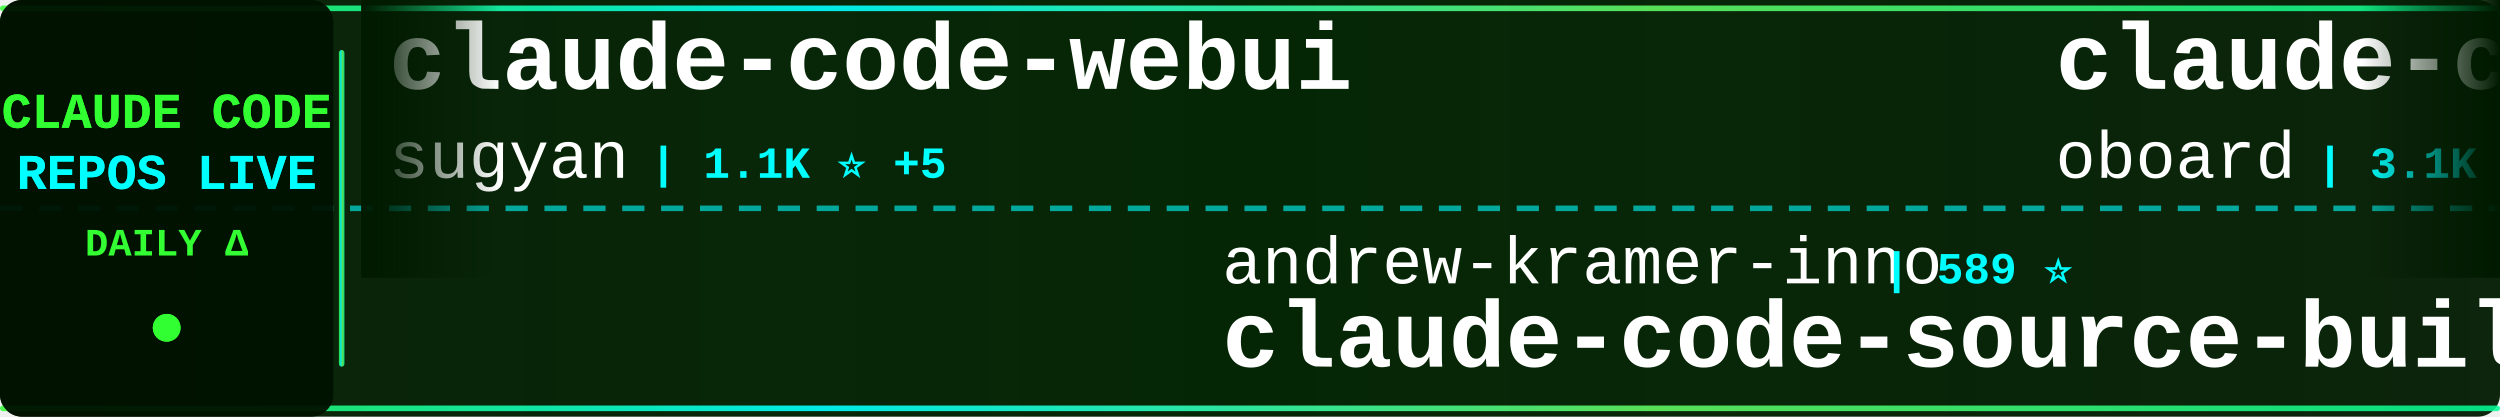
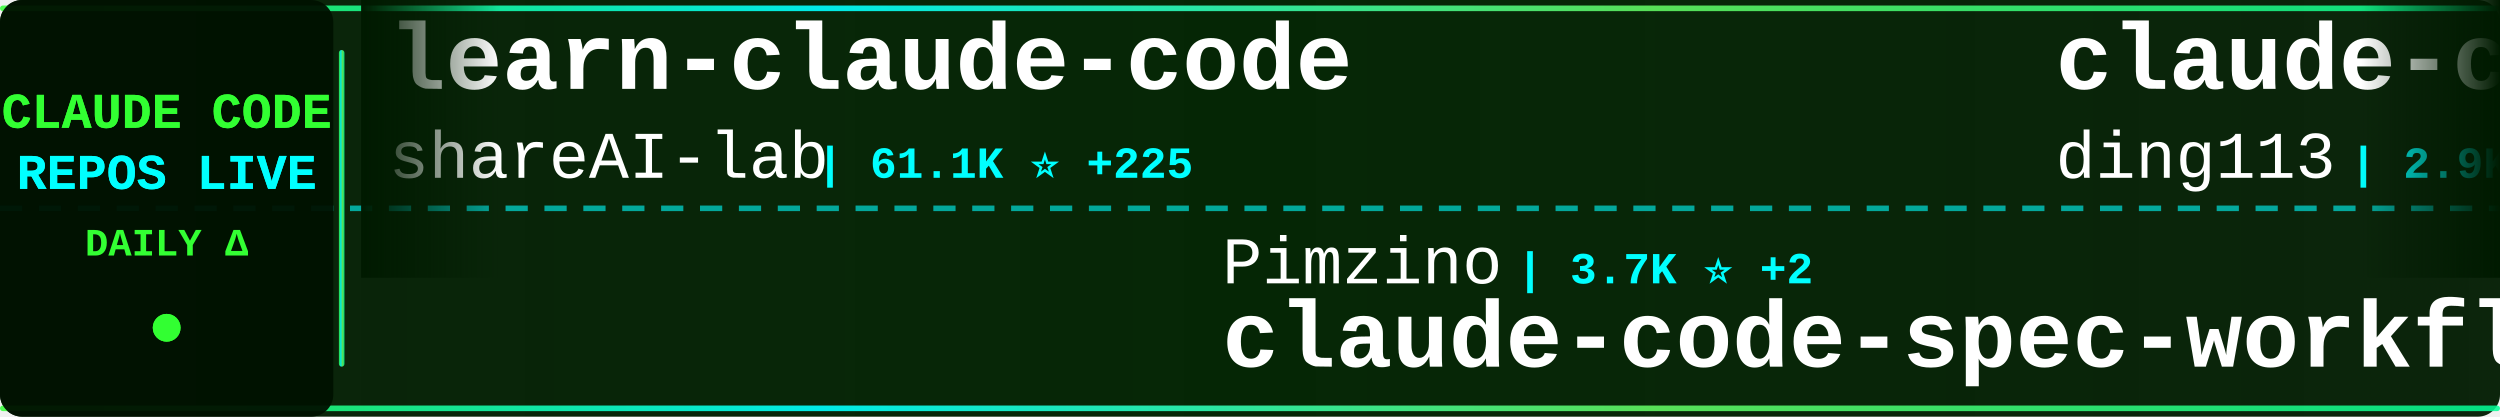
<svg xmlns="http://www.w3.org/2000/svg" width="900" height="150">
  <defs>
    <linearGradient id="tickerBg" x1="0%" y1="0%" x2="100%" y2="0%">
      <stop offset="0%" style="stop-color:#001a00;stop-opacity:0.95" />
      <stop offset="50%" style="stop-color:#002200;stop-opacity:0.98" />
      <stop offset="100%" style="stop-color:#001a00;stop-opacity:0.95" />
    </linearGradient>
    <linearGradient id="borderGrad" x1="0%" y1="0%" x2="100%" y2="0%">
      <stop offset="0%" style="stop-color:#33ff33;stop-opacity:0.85">
        <animate attributeName="stop-opacity" values="0.85;1;0.85" dur="2s" repeatCount="indefinite" />
      </stop>
      <stop offset="33%" style="stop-color:#00ffff;stop-opacity:0.9">
        <animate attributeName="stop-opacity" values="0.9;1;0.9" dur="2.2s" repeatCount="indefinite" />
      </stop>
      <stop offset="66%" style="stop-color:#66ff66;stop-opacity:0.85">
        <animate attributeName="stop-opacity" values="0.85;1;0.85" dur="1.8s" repeatCount="indefinite" />
      </stop>
      <stop offset="100%" style="stop-color:#00ff99;stop-opacity:0.85">
        <animate attributeName="stop-opacity" values="0.85;1;0.85" dur="2s" repeatCount="indefinite" />
      </stop>
    </linearGradient>
    <filter id="textGlow">
      <feGaussianBlur stdDeviation="0.1" result="coloredBlur" />
      <feMerge>
        <feMergeNode in="coloredBlur" />
        <feMergeNode in="SourceGraphic" />
      </feMerge>
    </filter>
    <filter id="metricGlow">
      <feGaussianBlur stdDeviation="0.2" result="coloredBlur" />
      <feMerge>
        <feMergeNode in="coloredBlur" />
        <feMergeNode in="SourceGraphic" />
      </feMerge>
    </filter>
    <linearGradient id="leftFade" x1="0%" y1="0%" x2="100%" y2="0%">
      <stop offset="0%" style="stop-color:#001a00;stop-opacity:1" />
      <stop offset="100%" style="stop-color:#001a00;stop-opacity:0" />
    </linearGradient>
    <linearGradient id="rightFade" x1="0%" y1="0%" x2="100%" y2="0%">
      <stop offset="0%" style="stop-color:#001a00;stop-opacity:0" />
      <stop offset="100%" style="stop-color:#001a00;stop-opacity:1" />
    </linearGradient>
  </defs>
  <rect width="900" height="150" fill="url(#tickerBg)" rx="8" />
  <rect x="0" y="2" width="900" height="2" fill="url(#borderGrad)" rx="1" />
  <rect x="0" y="146" width="900" height="2" fill="url(#borderGrad)" rx="1" />
  <line x1="0" y1="75" x2="900" y2="75" stroke="#00ffff" stroke-width="2" stroke-dasharray="8 6" opacity="0.6" />
  <rect x="0" y="0" width="120" height="150" fill="#001100" opacity="0.95" rx="8" />
  <text x="60" y="46" font-family="'Courier New', monospace" font-size="18" font-weight="bold" fill="#33ff33" text-anchor="middle" filter="url(#textGlow)">
    CLAUDE CODE
  </text>
  <text x="60" y="68" font-family="'Courier New', monospace" font-size="18" font-weight="bold" fill="#00ffff" text-anchor="middle" filter="url(#textGlow)">
    REPOS LIVE
  </text>
  <text x="60" y="92" font-family="'Courier New', monospace" font-size="14" font-weight="bold" fill="#33ff33" text-anchor="middle">
    DAILY Δ
  </text>
  <circle cx="60" cy="118" r="5" fill="#33ff33" filter="url(#metricGlow)">
    <animate attributeName="r" values="4;6;4" dur="1.5s" repeatCount="indefinite" />
    <animate attributeName="opacity" values="0.6;1;0.6" dur="1.5s" repeatCount="indefinite" />
  </circle>
  <rect x="122" y="18" width="2" height="114" fill="url(#borderGrad)" rx="1" />
  <clipPath id="tickerClip">
    <rect x="130" y="0" width="770" height="150" />
  </clipPath>
  <g clip-path="url(#tickerClip)">
    <g id="tickerItems">
      <animateTransform attributeName="transform" attributeType="XML" type="translate" from="0 0" to="-3000 0" dur="54s" repeatCount="indefinite" />
      <g transform="translate(0, 0)">
-         <text x="140" y="32" font-family="'Courier New', monospace" font-size="34" font-weight="bold" fill="#ffffff">claude-code-webui</text>
-         <text x="140" y="64" font-family="'Courier New', monospace" font-size="24" font-weight="normal" fill="#ffffff" opacity="1.0">sugyan</text>
-         <text x="234" y="64" font-family="'Courier New', monospace" font-size="16" font-weight="bold" fill="#00ffff"> | 1.1K ⭐ +5</text>
+         <text x="140" y="32" font-family="'Courier New', monospace" font-size="34" font-weight="bold" fill="#ffffff">learn-claude-code</text>
+         <text x="140" y="64" font-family="'Courier New', monospace" font-size="24" font-weight="normal" fill="#ffffff" opacity="1.0">shareAI-lab</text>
+         <text x="294" y="64" font-family="'Courier New', monospace" font-size="16" font-weight="bold" fill="#00ffff"> | 61.1K ⭐ +225</text>
      </g>
      <g transform="translate(300, 0)">
-         <text x="140" y="102" font-family="'Courier New', monospace" font-size="24" font-weight="normal" fill="#ffffff" opacity="1.0">andrew-kramer-inno</text>
-         <text x="378" y="102" font-family="'Courier New', monospace" font-size="16" font-weight="bold" fill="#00ffff"> | 589 ⭐</text>
-         <text x="140" y="132" font-family="'Courier New', monospace" font-size="34" font-weight="bold" fill="#ffffff">claude-code-source-build</text>
+         <text x="140" y="102" font-family="'Courier New', monospace" font-size="24" font-weight="normal" fill="#ffffff" opacity="1.0">Pimzino</text>
+         <text x="246" y="102" font-family="'Courier New', monospace" font-size="16" font-weight="bold" fill="#00ffff"> | 3.7K ⭐ +2</text>
+         <text x="140" y="132" font-family="'Courier New', monospace" font-size="34" font-weight="bold" fill="#ffffff">claude-code-spec-workflo...</text>
      </g>
      <g transform="translate(600, 0)">
-         <text x="140" y="32" font-family="'Courier New', monospace" font-size="34" font-weight="bold" fill="#ffffff">claude-code-rev</text>
-         <text x="140" y="64" font-family="'Courier New', monospace" font-size="24" font-weight="normal" fill="#ffffff" opacity="1.0">oboard</text>
-         <text x="234" y="64" font-family="'Courier New', monospace" font-size="16" font-weight="bold" fill="#00ffff"> | 3.1K ⭐ +3</text>
+         <text x="140" y="32" font-family="'Courier New', monospace" font-size="34" font-weight="bold" fill="#ffffff">claude-code-hub</text>
+         <text x="140" y="64" font-family="'Courier New', monospace" font-size="24" font-weight="normal" fill="#ffffff" opacity="1.0">ding113</text>
+         <text x="246" y="64" font-family="'Courier New', monospace" font-size="16" font-weight="bold" fill="#00ffff"> | 2.9K ⭐ +14</text>
      </g>
      <g transform="translate(900, 0)">
-         <text x="140" y="102" font-family="'Courier New', monospace" font-size="24" font-weight="normal" fill="#ffffff" opacity="1.0">AICoderTudou</text>
-         <text x="306" y="102" font-family="'Courier New', monospace" font-size="16" font-weight="bold" fill="#00ffff"> | 502 ⭐ +1</text>
-         <text x="140" y="132" font-family="'Courier New', monospace" font-size="34" font-weight="bold" fill="#ffffff">claude-code-tudou</text>
+         <text x="140" y="102" font-family="'Courier New', monospace" font-size="24" font-weight="normal" fill="#ffffff" opacity="1.0">hangsman</text>
+         <text x="258" y="102" font-family="'Courier New', monospace" font-size="16" font-weight="bold" fill="#00ffff"> | 780 ⭐ +1</text>
+         <text x="140" y="132" font-family="'Courier New', monospace" font-size="34" font-weight="bold" fill="#ffffff">claude-code-source</text>
      </g>
      <g transform="translate(1200, 0)">
-         <text x="140" y="32" font-family="'Courier New', monospace" font-size="34" font-weight="bold" fill="#ffffff">Auto-claude-code-researc...</text>
-         <text x="140" y="64" font-family="'Courier New', monospace" font-size="24" font-weight="normal" fill="#ffffff" opacity="1.0">wanshuiyin</text>
-         <text x="282" y="64" font-family="'Courier New', monospace" font-size="16" font-weight="bold" fill="#00ffff"> | 9.8K ⭐ +214</text>
+         <text x="140" y="32" font-family="'Courier New', monospace" font-size="34" font-weight="bold" fill="#ffffff">claude-code-source-build</text>
+         <text x="140" y="64" font-family="'Courier New', monospace" font-size="24" font-weight="normal" fill="#ffffff" opacity="1.0">andrew-kramer-inno</text>
+         <text x="378" y="64" font-family="'Courier New', monospace" font-size="16" font-weight="bold" fill="#00ffff"> | 589 ⭐</text>
      </g>
      <g transform="translate(1500, 0)">
-         <text x="140" y="102" font-family="'Courier New', monospace" font-size="24" font-weight="normal" fill="#ffffff" opacity="1.0">farion1231</text>
-         <text x="282" y="102" font-family="'Courier New', monospace" font-size="16" font-weight="bold" fill="#00ffff"> | 74.0K ⭐ +1.0K</text>
-         <text x="140" y="132" font-family="'Courier New', monospace" font-size="34" font-weight="bold" fill="#ffffff">cc-switch</text>
+         <text x="140" y="102" font-family="'Courier New', monospace" font-size="24" font-weight="normal" fill="#ffffff" opacity="1.0">ykdojo</text>
+         <text x="234" y="102" font-family="'Courier New', monospace" font-size="16" font-weight="bold" fill="#00ffff"> | 8.3K ⭐ +18</text>
+         <text x="140" y="132" font-family="'Courier New', monospace" font-size="34" font-weight="bold" fill="#ffffff">claude-code-tips</text>
      </g>
      <g transform="translate(1800, 0)">
-         <text x="140" y="32" font-family="'Courier New', monospace" font-size="34" font-weight="bold" fill="#ffffff">Claude-Code-Usage-Monito...</text>
-         <text x="140" y="64" font-family="'Courier New', monospace" font-size="24" font-weight="normal" fill="#ffffff" opacity="1.0">Maciek-roboblog</text>
-         <text x="342" y="64" font-family="'Courier New', monospace" font-size="16" font-weight="bold" fill="#00ffff"> | 8.0K ⭐ +7</text>
+         <text x="140" y="32" font-family="'Courier New', monospace" font-size="34" font-weight="bold" fill="#ffffff">awesome-claude-code-suba...</text>
+         <text x="140" y="64" font-family="'Courier New', monospace" font-size="24" font-weight="normal" fill="#ffffff" opacity="1.0">VoltAgent</text>
+         <text x="270" y="64" font-family="'Courier New', monospace" font-size="16" font-weight="bold" fill="#00ffff"> | 20.0K ⭐ +66</text>
      </g>
      <g transform="translate(2100, 0)">
-         <text x="140" y="102" font-family="'Courier New', monospace" font-size="24" font-weight="normal" fill="#ffffff" opacity="1.0">eyaltoledano</text>
-         <text x="306" y="102" font-family="'Courier New', monospace" font-size="16" font-weight="bold" fill="#00ffff"> | 27.2K ⭐ +18</text>
-         <text x="140" y="132" font-family="'Courier New', monospace" font-size="34" font-weight="bold" fill="#ffffff">claude-task-master</text>
+         <text x="140" y="102" font-family="'Courier New', monospace" font-size="24" font-weight="normal" fill="#ffffff" opacity="1.0">lst97</text>
+         <text x="222" y="102" font-family="'Courier New', monospace" font-size="16" font-weight="bold" fill="#00ffff"> | 1.6K ⭐ +1</text>
+         <text x="140" y="132" font-family="'Courier New', monospace" font-size="34" font-weight="bold" fill="#ffffff">claude-code-sub-agents</text>
      </g>
      <g transform="translate(2400, 0)">
-         <text x="140" y="32" font-family="'Courier New', monospace" font-size="34" font-weight="bold" fill="#ffffff">claude-code-from-source</text>
-         <text x="140" y="64" font-family="'Courier New', monospace" font-size="24" font-weight="normal" fill="#ffffff" opacity="1.0">alejandrobalderas</text>
-         <text x="366" y="64" font-family="'Courier New', monospace" font-size="16" font-weight="bold" fill="#00ffff"> | 1.9K ⭐ +4</text>
+         <text x="140" y="32" font-family="'Courier New', monospace" font-size="34" font-weight="bold" fill="#ffffff">claude-code-sourcemap</text>
+         <text x="140" y="64" font-family="'Courier New', monospace" font-size="24" font-weight="normal" fill="#ffffff" opacity="1.0">ChinaSiro</text>
+         <text x="270" y="64" font-family="'Courier New', monospace" font-size="16" font-weight="bold" fill="#00ffff"> | 9.2K ⭐ +7</text>
      </g>
      <g transform="translate(2700, 0)">
-         <text x="140" y="102" font-family="'Courier New', monospace" font-size="24" font-weight="normal" fill="#ffffff" opacity="1.0">luyao618</text>
-         <text x="258" y="102" font-family="'Courier New', monospace" font-size="16" font-weight="bold" fill="#00ffff"> | 1.4K ⭐ +6</text>
-         <text x="140" y="132" font-family="'Courier New', monospace" font-size="34" font-weight="bold" fill="#ffffff">Claude-Code-Source-Study</text>
+         <text x="140" y="102" font-family="'Courier New', monospace" font-size="24" font-weight="normal" fill="#ffffff" opacity="1.0">zstmfhy</text>
+         <text x="246" y="102" font-family="'Courier New', monospace" font-size="16" font-weight="bold" fill="#00ffff"> | 190 ⭐ +1</text>
+         <text x="140" y="132" font-family="'Courier New', monospace" font-size="34" font-weight="bold" fill="#ffffff">Claude-code</text>
      </g>
      <g transform="translate(3000, 0)">
-         <text x="140" y="32" font-family="'Courier New', monospace" font-size="34" font-weight="bold" fill="#ffffff">claude-code-webui</text>
-         <text x="140" y="64" font-family="'Courier New', monospace" font-size="24" font-weight="normal" fill="#ffffff" opacity="1.0">sugyan</text>
-         <text x="234" y="64" font-family="'Courier New', monospace" font-size="16" font-weight="bold" fill="#00ffff"> | 1.1K ⭐ +5</text>
+         <text x="140" y="32" font-family="'Courier New', monospace" font-size="34" font-weight="bold" fill="#ffffff">learn-claude-code</text>
+         <text x="140" y="64" font-family="'Courier New', monospace" font-size="24" font-weight="normal" fill="#ffffff" opacity="1.0">shareAI-lab</text>
+         <text x="294" y="64" font-family="'Courier New', monospace" font-size="16" font-weight="bold" fill="#00ffff"> | 61.1K ⭐ +225</text>
      </g>
      <g transform="translate(3300, 0)">
-         <text x="140" y="102" font-family="'Courier New', monospace" font-size="24" font-weight="normal" fill="#ffffff" opacity="1.0">andrew-kramer-inno</text>
-         <text x="378" y="102" font-family="'Courier New', monospace" font-size="16" font-weight="bold" fill="#00ffff"> | 589 ⭐</text>
-         <text x="140" y="132" font-family="'Courier New', monospace" font-size="34" font-weight="bold" fill="#ffffff">claude-code-source-build</text>
+         <text x="140" y="102" font-family="'Courier New', monospace" font-size="24" font-weight="normal" fill="#ffffff" opacity="1.0">Pimzino</text>
+         <text x="246" y="102" font-family="'Courier New', monospace" font-size="16" font-weight="bold" fill="#00ffff"> | 3.7K ⭐ +2</text>
+         <text x="140" y="132" font-family="'Courier New', monospace" font-size="34" font-weight="bold" fill="#ffffff">claude-code-spec-workflo...</text>
      </g>
      <g transform="translate(3600, 0)">
-         <text x="140" y="32" font-family="'Courier New', monospace" font-size="34" font-weight="bold" fill="#ffffff">claude-code-rev</text>
-         <text x="140" y="64" font-family="'Courier New', monospace" font-size="24" font-weight="normal" fill="#ffffff" opacity="1.0">oboard</text>
-         <text x="234" y="64" font-family="'Courier New', monospace" font-size="16" font-weight="bold" fill="#00ffff"> | 3.1K ⭐ +3</text>
+         <text x="140" y="32" font-family="'Courier New', monospace" font-size="34" font-weight="bold" fill="#ffffff">claude-code-hub</text>
+         <text x="140" y="64" font-family="'Courier New', monospace" font-size="24" font-weight="normal" fill="#ffffff" opacity="1.0">ding113</text>
+         <text x="246" y="64" font-family="'Courier New', monospace" font-size="16" font-weight="bold" fill="#00ffff"> | 2.9K ⭐ +14</text>
      </g>
      <g transform="translate(3900, 0)">
-         <text x="140" y="102" font-family="'Courier New', monospace" font-size="24" font-weight="normal" fill="#ffffff" opacity="1.0">AICoderTudou</text>
-         <text x="306" y="102" font-family="'Courier New', monospace" font-size="16" font-weight="bold" fill="#00ffff"> | 502 ⭐ +1</text>
-         <text x="140" y="132" font-family="'Courier New', monospace" font-size="34" font-weight="bold" fill="#ffffff">claude-code-tudou</text>
+         <text x="140" y="102" font-family="'Courier New', monospace" font-size="24" font-weight="normal" fill="#ffffff" opacity="1.0">hangsman</text>
+         <text x="258" y="102" font-family="'Courier New', monospace" font-size="16" font-weight="bold" fill="#00ffff"> | 780 ⭐ +1</text>
+         <text x="140" y="132" font-family="'Courier New', monospace" font-size="34" font-weight="bold" fill="#ffffff">claude-code-source</text>
      </g>
    </g>
  </g>
  <rect x="130" y="0" width="50" height="100" fill="url(#leftFade)" />
  <rect x="850" y="0" width="50" height="100" fill="url(#rightFade)" />
</svg>
